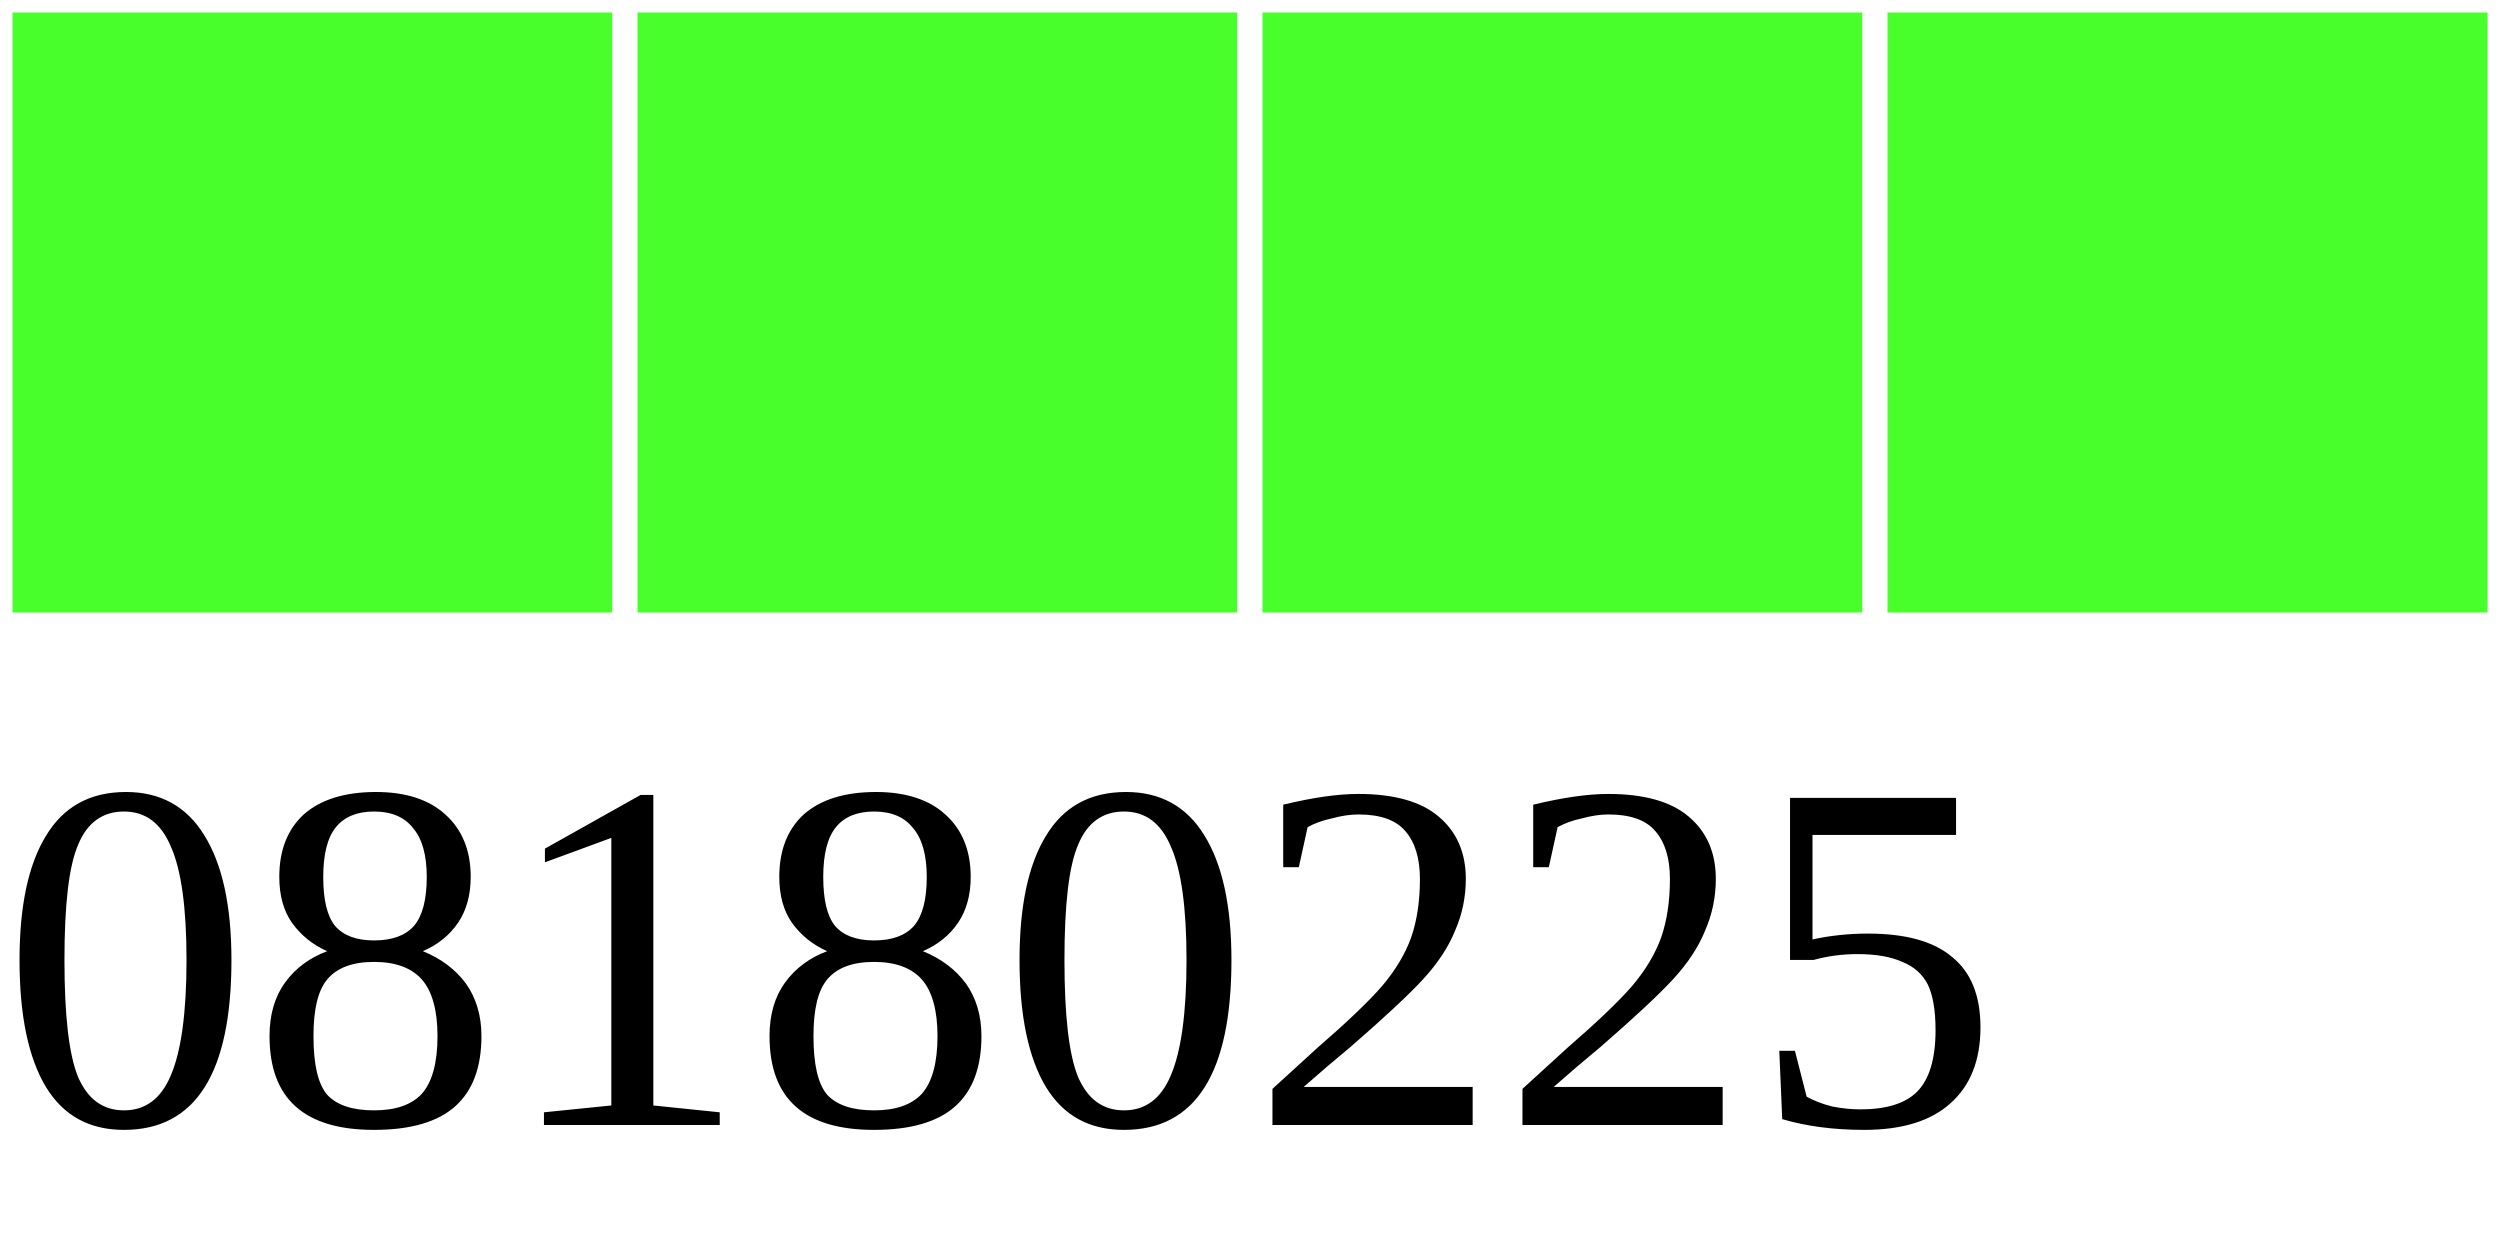
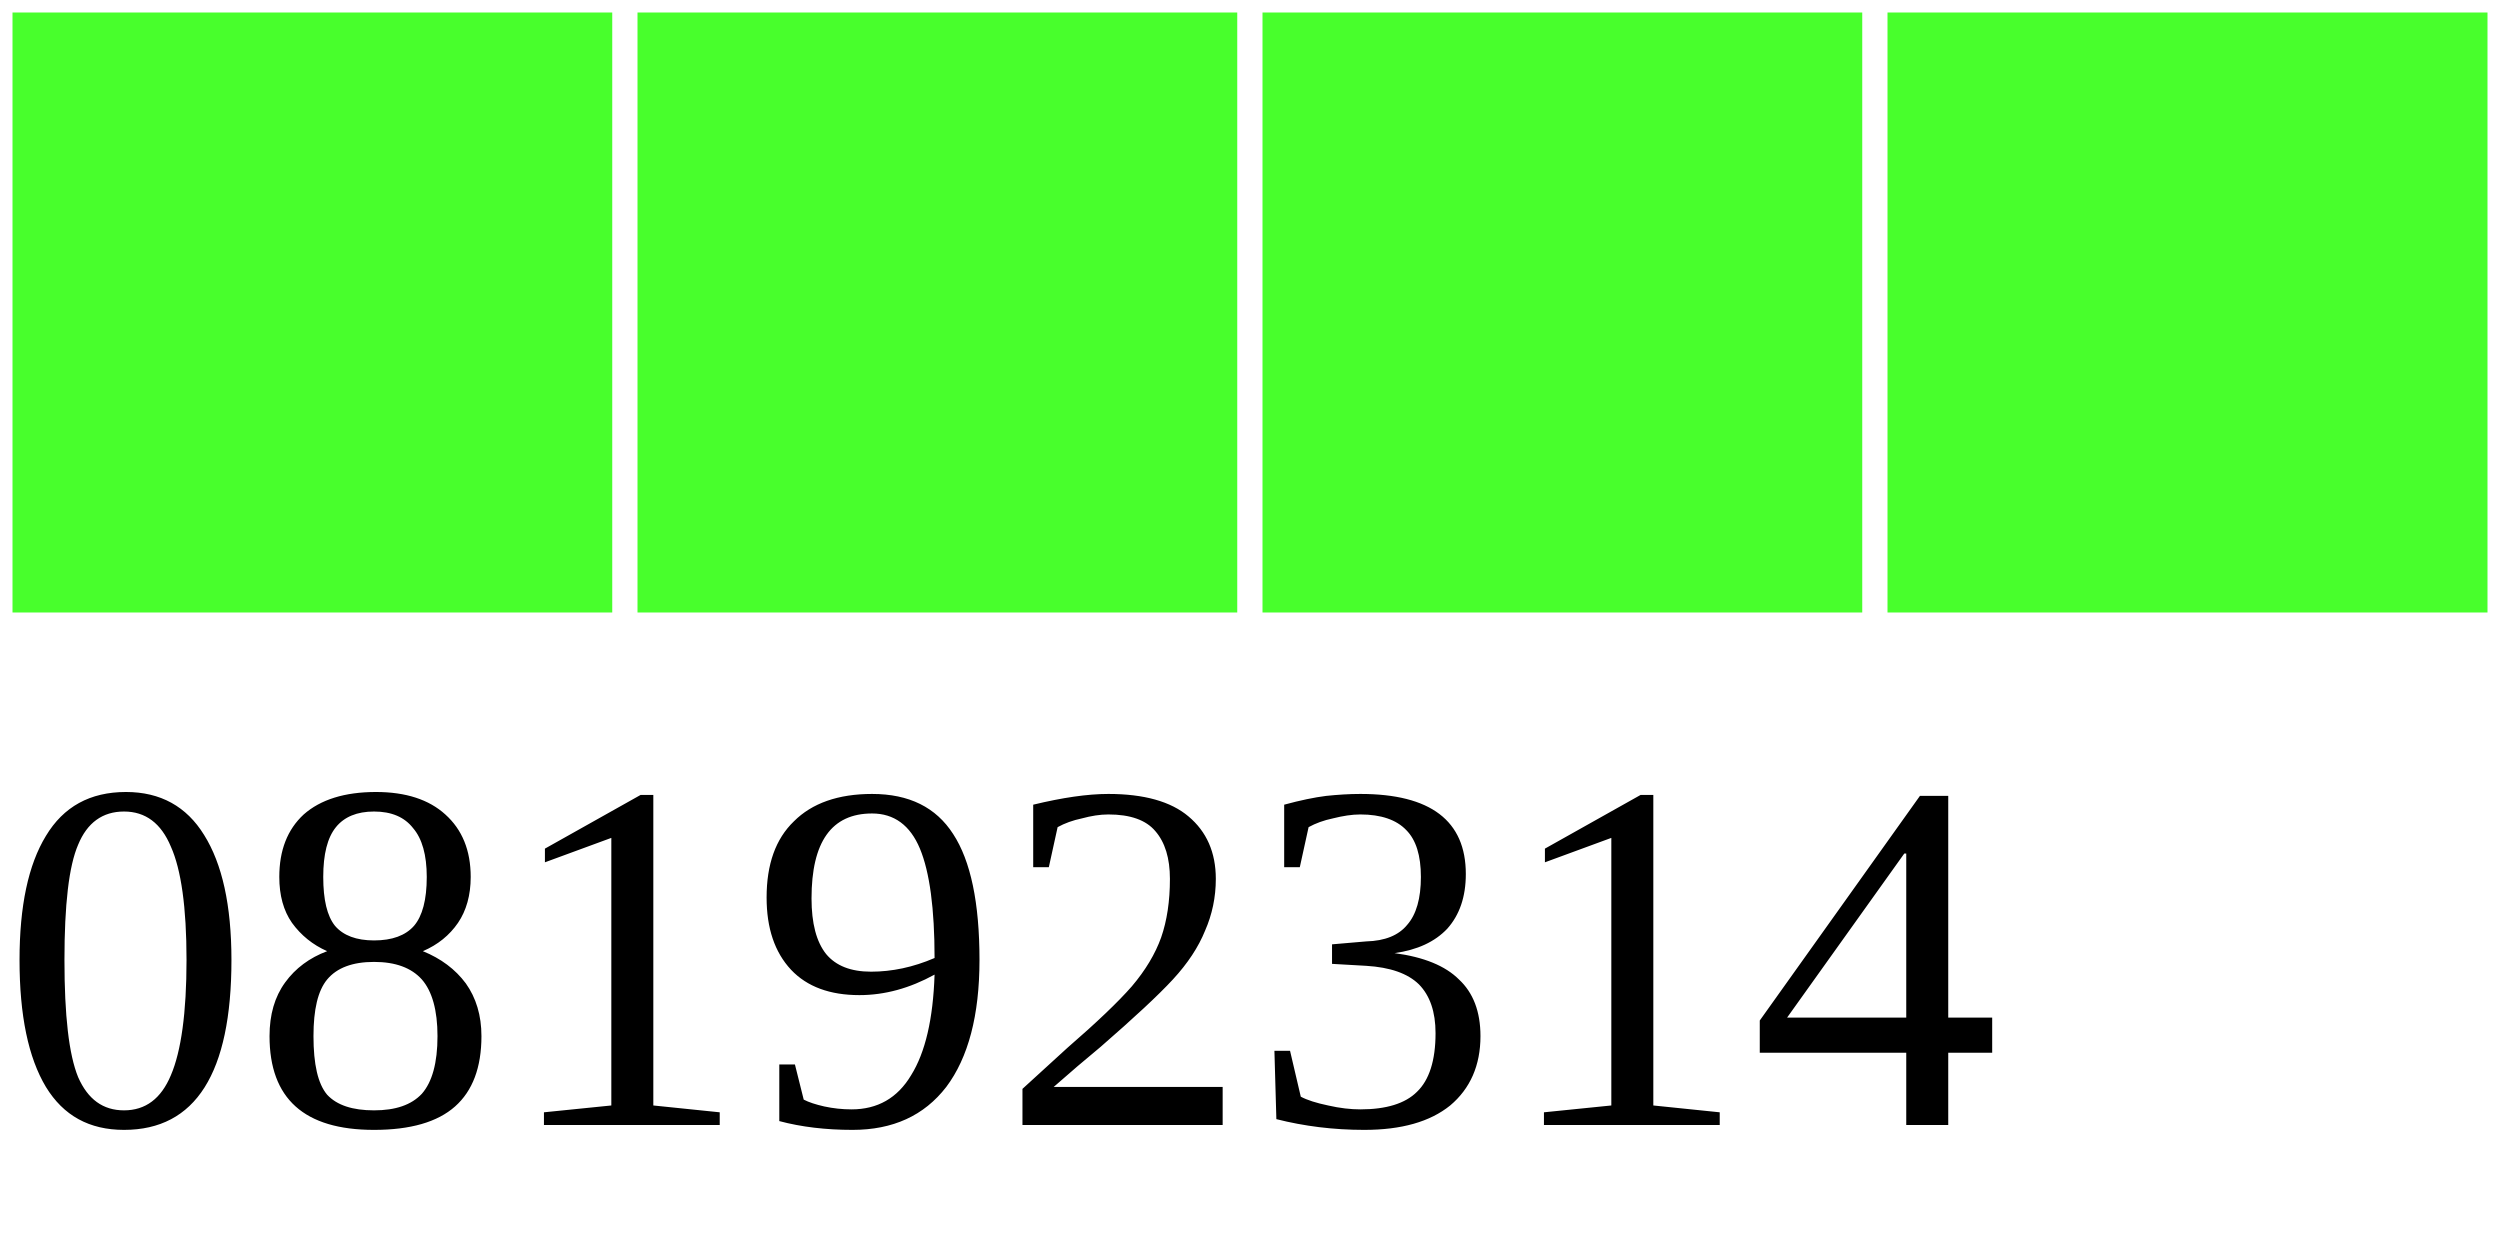
<svg xmlns="http://www.w3.org/2000/svg" width="40" height="20">
  <g>
    <rect width="10" height="10" style="fill:#48FF2C;stroke-width:0.4;stroke:rgb(255,255,255)" x="0" />
    <rect width="10" height="10" style="fill:#48FF2C;stroke-width:0.4;stroke:rgb(255,255,255)" x="10" />
    <rect width="10" height="10" style="fill:#48FF2C;stroke-width:0.4;stroke:rgb(255,255,255)" x="20" />
    <rect width="10" height="10" style="fill:#48FF2C;stroke-width:0.4;stroke:rgb(255,255,255)" x="30" />
-     <text x="0" y="18" fill="black" font-size="8">08180225</text>
+     <text x="0" y="18" fill="black" font-size="8">08192314</text>
  </g>
</svg>
